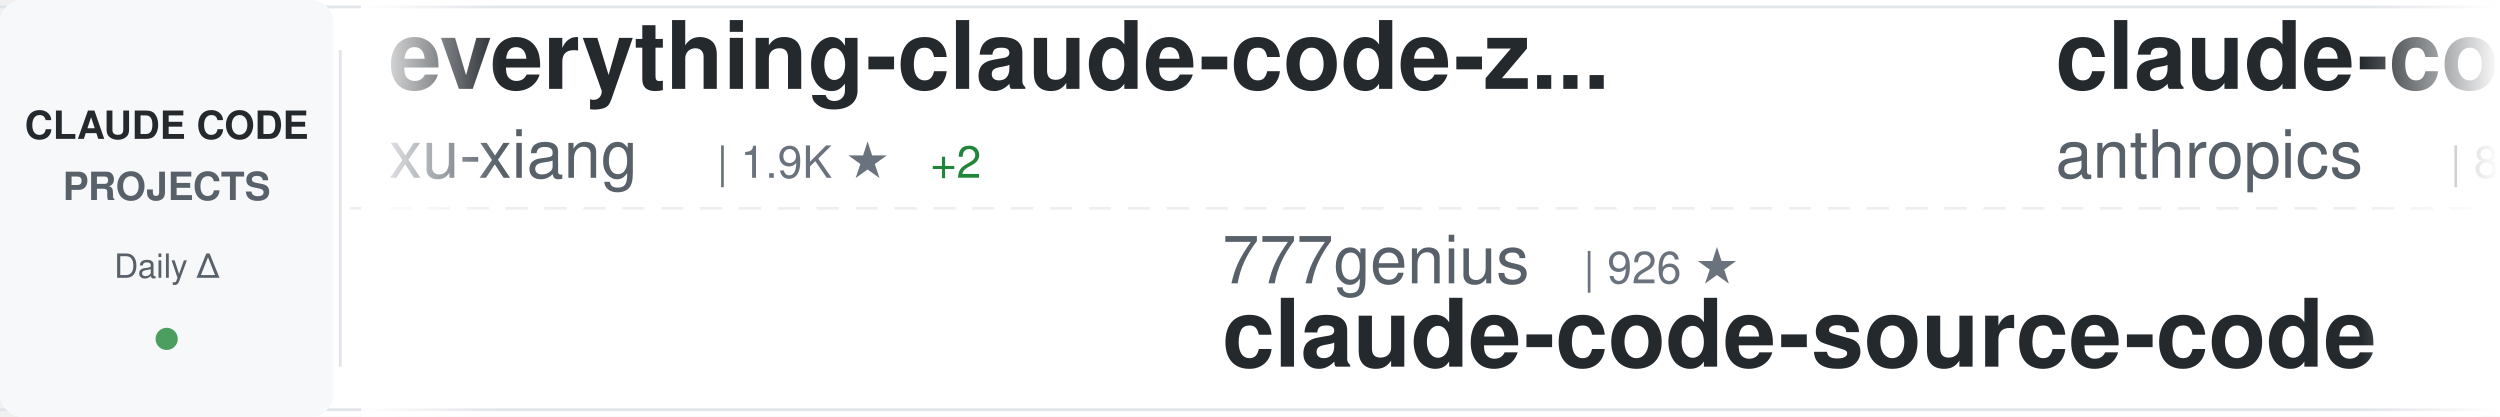
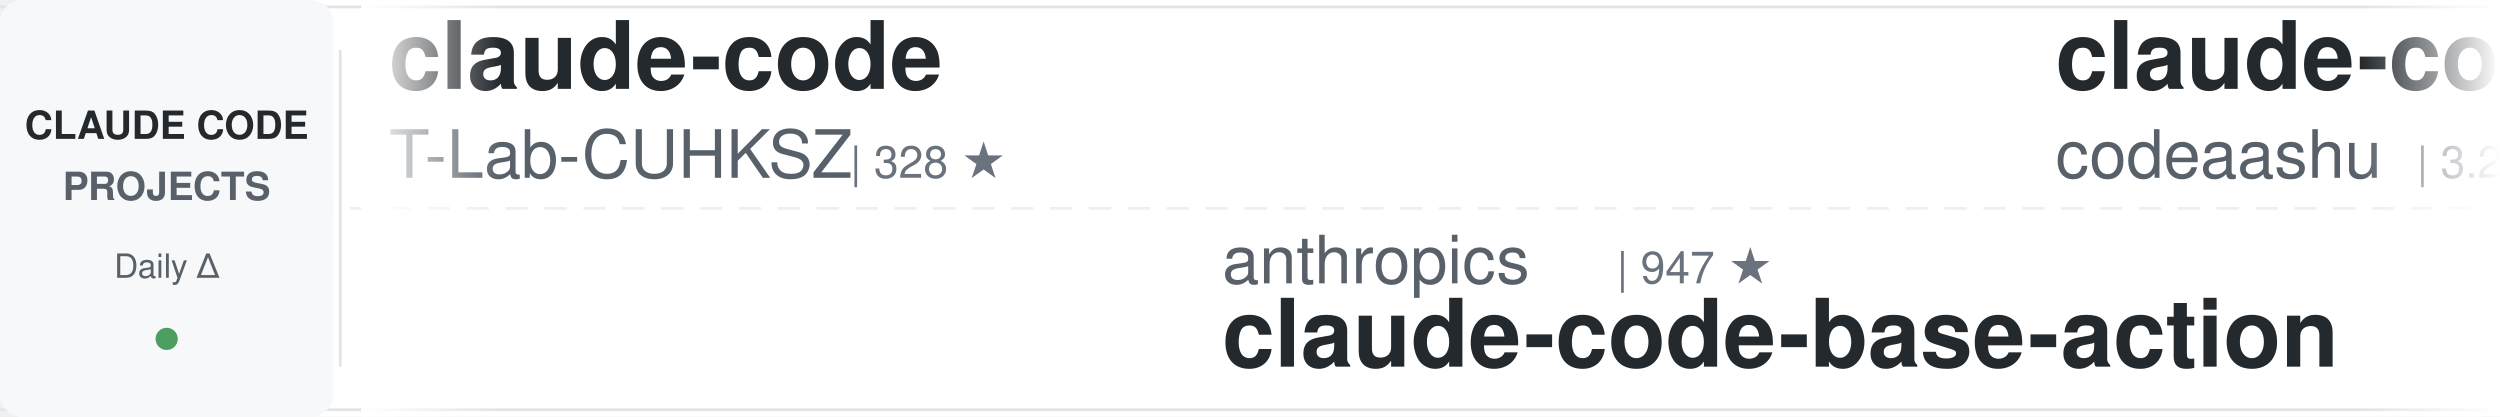
<svg xmlns="http://www.w3.org/2000/svg" width="900" height="150">
  <defs>
    <linearGradient id="awesomeLeftFade" x1="0%" y1="0%" x2="100%" y2="0%">
      <stop offset="0%" style="stop-color:#ffffff;stop-opacity:1" />
      <stop offset="100%" style="stop-color:#ffffff;stop-opacity:0" />
    </linearGradient>
    <linearGradient id="awesomeRightFade" x1="0%" y1="0%" x2="100%" y2="0%">
      <stop offset="0%" style="stop-color:#ffffff;stop-opacity:0" />
      <stop offset="100%" style="stop-color:#ffffff;stop-opacity:1" />
    </linearGradient>
  </defs>
  <rect width="900" height="150" fill="#ffffff" rx="8" />
  <rect x="0" y="2" width="900" height="1" fill="#e1e4e8" />
  <rect x="0" y="147" width="900" height="1" fill="#e1e4e8" />
  <line x1="0" y1="75" x2="900" y2="75" stroke="#e1e4e8" stroke-width="1" stroke-dasharray="8 6" opacity="0.6" />
  <rect x="0" y="0" width="120" height="150" fill="#f6f8fa" rx="8" />
  <text x="60" y="50" font-family="-apple-system, BlinkMacSystemFont, 'Segoe UI', Helvetica, Arial, sans-serif" font-size="14" font-weight="600" fill="#24292e" text-anchor="middle">CLAUDE CODE</text>
  <text x="60" y="72" font-family="-apple-system, BlinkMacSystemFont, 'Segoe UI', Helvetica, Arial, sans-serif" font-size="14" font-weight="600" fill="#586069" text-anchor="middle">PROJECTS</text>
  <text x="60" y="100" font-family="-apple-system, BlinkMacSystemFont, 'Segoe UI', Helvetica, Arial, sans-serif" font-size="12" font-weight="500" fill="#586069" text-anchor="middle">Daily Δ</text>
  <circle cx="60" cy="122" r="4" fill="#22863a" opacity="0.8" />
  <rect x="122" y="18" width="1" height="114" fill="#e1e4e8" />
  <clipPath id="awesomeTickerClip">
    <rect x="130" y="0" width="770" height="150" />
  </clipPath>
  <g clip-path="url(#awesomeTickerClip)">
    <g id="awesomeTickerItems">
      <animateTransform attributeName="transform" attributeType="XML" type="translate" from="0 0" to="-3000 0" dur="54s" repeatCount="indefinite" />
      <g transform="translate(0, 0)">
-         <text x="140" y="32" font-family="-apple-system, BlinkMacSystemFont, 'Segoe UI', Helvetica, Arial, sans-serif" font-size="34" font-weight="600" fill="#24292e">everything-claude-code-z...</text>
-         <text x="140" y="64" font-family="-apple-system, BlinkMacSystemFont, 'Segoe UI', Helvetica, Arial, sans-serif" font-size="24" font-weight="400" fill="#586069">xu-xiang</text>
-         <text x="258" y="64" font-family="-apple-system, BlinkMacSystemFont, 'Segoe UI', Helvetica, Arial, sans-serif" font-size="16" font-weight="500" fill="#6a737d">| 1.9K ★</text>
-         <text x="335" y="64" font-family="-apple-system, BlinkMacSystemFont, 'Segoe UI', Helvetica, Arial, sans-serif" font-size="16" font-weight="500" fill="#22863a"> +2</text>
+         <text x="140" y="32" font-family="-apple-system, BlinkMacSystemFont, 'Segoe UI', Helvetica, Arial, sans-serif" font-size="34" font-weight="600" fill="#24292e">claude-code</text>
+         <text x="140" y="64" font-family="-apple-system, BlinkMacSystemFont, 'Segoe UI', Helvetica, Arial, sans-serif" font-size="24" font-weight="400" fill="#586069">T-Lab-CUHKSZ</text>
+         <text x="306" y="64" font-family="-apple-system, BlinkMacSystemFont, 'Segoe UI', Helvetica, Arial, sans-serif" font-size="16" font-weight="500" fill="#6a737d">| 328 ★</text>
      </g>
      <g transform="translate(300, 0)">
-         <text x="140" y="102" font-family="-apple-system, BlinkMacSystemFont, 'Segoe UI', Helvetica, Arial, sans-serif" font-size="24" font-weight="400" fill="#586069">777genius</text>
-         <text x="270" y="102" font-family="-apple-system, BlinkMacSystemFont, 'Segoe UI', Helvetica, Arial, sans-serif" font-size="16" font-weight="500" fill="#6a737d">| 926 ★</text>
-         <text x="140" y="132" font-family="-apple-system, BlinkMacSystemFont, 'Segoe UI', Helvetica, Arial, sans-serif" font-size="34" font-weight="600" fill="#24292e">claude-code-source-code</text>
+         <text x="140" y="102" font-family="-apple-system, BlinkMacSystemFont, 'Segoe UI', Helvetica, Arial, sans-serif" font-size="24" font-weight="400" fill="#586069">anthropics</text>
+         <text x="282" y="102" font-family="-apple-system, BlinkMacSystemFont, 'Segoe UI', Helvetica, Arial, sans-serif" font-size="16" font-weight="500" fill="#6a737d">| 947 ★</text>
+         <text x="140" y="132" font-family="-apple-system, BlinkMacSystemFont, 'Segoe UI', Helvetica, Arial, sans-serif" font-size="34" font-weight="600" fill="#24292e">claude-code-base-action</text>
      </g>
      <g transform="translate(600, 0)">
-         <text x="140" y="32" font-family="-apple-system, BlinkMacSystemFont, 'Segoe UI', Helvetica, Arial, sans-serif" font-size="34" font-weight="600" fill="#24292e">claude-code-action</text>
-         <text x="140" y="64" font-family="-apple-system, BlinkMacSystemFont, 'Segoe UI', Helvetica, Arial, sans-serif" font-size="24" font-weight="400" fill="#586069">anthropics</text>
-         <text x="282" y="64" font-family="-apple-system, BlinkMacSystemFont, 'Segoe UI', Helvetica, Arial, sans-serif" font-size="16" font-weight="500" fill="#6a737d">| 8.6K ★</text>
-         <text x="359" y="64" font-family="-apple-system, BlinkMacSystemFont, 'Segoe UI', Helvetica, Arial, sans-serif" font-size="16" font-weight="500" fill="#22863a"> +3</text>
+         <text x="140" y="32" font-family="-apple-system, BlinkMacSystemFont, 'Segoe UI', Helvetica, Arial, sans-serif" font-size="34" font-weight="600" fill="#24292e">claude-code</text>
+         <text x="140" y="64" font-family="-apple-system, BlinkMacSystemFont, 'Segoe UI', Helvetica, Arial, sans-serif" font-size="24" font-weight="400" fill="#586069">codeaashu</text>
+         <text x="270" y="64" font-family="-apple-system, BlinkMacSystemFont, 'Segoe UI', Helvetica, Arial, sans-serif" font-size="16" font-weight="500" fill="#6a737d">| 3.2K ★</text>
+         <text x="347" y="64" font-family="-apple-system, BlinkMacSystemFont, 'Segoe UI', Helvetica, Arial, sans-serif" font-size="16" font-weight="500" fill="#22863a"> +2</text>
      </g>
      <g transform="translate(900, 0)">
-         <text x="140" y="102" font-family="-apple-system, BlinkMacSystemFont, 'Segoe UI', Helvetica, Arial, sans-serif" font-size="24" font-weight="400" fill="#586069">nicedreamzapp</text>
-         <text x="318" y="102" font-family="-apple-system, BlinkMacSystemFont, 'Segoe UI', Helvetica, Arial, sans-serif" font-size="16" font-weight="500" fill="#6a737d">| 3.2K ★</text>
-         <text x="395" y="102" font-family="-apple-system, BlinkMacSystemFont, 'Segoe UI', Helvetica, Arial, sans-serif" font-size="16" font-weight="500" fill="#22863a"> +2</text>
-         <text x="140" y="132" font-family="-apple-system, BlinkMacSystemFont, 'Segoe UI', Helvetica, Arial, sans-serif" font-size="34" font-weight="600" fill="#24292e">claude-code-local</text>
+         <text x="140" y="102" font-family="-apple-system, BlinkMacSystemFont, 'Segoe UI', Helvetica, Arial, sans-serif" font-size="24" font-weight="400" fill="#586069">tanbiralam</text>
+         <text x="282" y="102" font-family="-apple-system, BlinkMacSystemFont, 'Segoe UI', Helvetica, Arial, sans-serif" font-size="16" font-weight="500" fill="#6a737d">| 2.2K ★</text>
+         <text x="359" y="102" font-family="-apple-system, BlinkMacSystemFont, 'Segoe UI', Helvetica, Arial, sans-serif" font-size="16" font-weight="500" fill="#22863a"> +2</text>
+         <text x="140" y="132" font-family="-apple-system, BlinkMacSystemFont, 'Segoe UI', Helvetica, Arial, sans-serif" font-size="34" font-weight="600" fill="#24292e">claude-code</text>
      </g>
      <g transform="translate(1200, 0)">
-         <text x="140" y="32" font-family="-apple-system, BlinkMacSystemFont, 'Segoe UI', Helvetica, Arial, sans-serif" font-size="34" font-weight="600" fill="#24292e">awesome-claude-code-tool...</text>
-         <text x="140" y="64" font-family="-apple-system, BlinkMacSystemFont, 'Segoe UI', Helvetica, Arial, sans-serif" font-size="24" font-weight="400" fill="#586069">rohitg00</text>
-         <text x="258" y="64" font-family="-apple-system, BlinkMacSystemFont, 'Segoe UI', Helvetica, Arial, sans-serif" font-size="16" font-weight="500" fill="#6a737d">| 2.5K ★</text>
-         <text x="335" y="64" font-family="-apple-system, BlinkMacSystemFont, 'Segoe UI', Helvetica, Arial, sans-serif" font-size="16" font-weight="500" fill="#22863a"> +3</text>
+         <text x="140" y="32" font-family="-apple-system, BlinkMacSystemFont, 'Segoe UI', Helvetica, Arial, sans-serif" font-size="34" font-weight="600" fill="#24292e">claude-code-source-build</text>
+         <text x="140" y="64" font-family="-apple-system, BlinkMacSystemFont, 'Segoe UI', Helvetica, Arial, sans-serif" font-size="24" font-weight="400" fill="#586069">andrew-kramer-inno</text>
+         <text x="378" y="64" font-family="-apple-system, BlinkMacSystemFont, 'Segoe UI', Helvetica, Arial, sans-serif" font-size="16" font-weight="500" fill="#6a737d">| 593 ★</text>
      </g>
      <g transform="translate(1500, 0)">
-         <text x="140" y="102" font-family="-apple-system, BlinkMacSystemFont, 'Segoe UI', Helvetica, Arial, sans-serif" font-size="24" font-weight="400" fill="#586069">fazxes</text>
-         <text x="234" y="102" font-family="-apple-system, BlinkMacSystemFont, 'Segoe UI', Helvetica, Arial, sans-serif" font-size="16" font-weight="500" fill="#6a737d">| 231 ★</text>
-         <text x="140" y="132" font-family="-apple-system, BlinkMacSystemFont, 'Segoe UI', Helvetica, Arial, sans-serif" font-size="34" font-weight="600" fill="#24292e">Claude-code</text>
+         <text x="140" y="102" font-family="-apple-system, BlinkMacSystemFont, 'Segoe UI', Helvetica, Arial, sans-serif" font-size="24" font-weight="400" fill="#586069">1rgs</text>
+         <text x="210" y="102" font-family="-apple-system, BlinkMacSystemFont, 'Segoe UI', Helvetica, Arial, sans-serif" font-size="16" font-weight="500" fill="#6a737d">| 3.7K ★</text>
+         <text x="140" y="132" font-family="-apple-system, BlinkMacSystemFont, 'Segoe UI', Helvetica, Arial, sans-serif" font-size="34" font-weight="600" fill="#24292e">claude-code-proxy</text>
      </g>
      <g transform="translate(1800, 0)">
-         <text x="140" y="32" font-family="-apple-system, BlinkMacSystemFont, 'Segoe UI', Helvetica, Arial, sans-serif" font-size="34" font-weight="600" fill="#24292e">claude-code-engineering</text>
-         <text x="140" y="64" font-family="-apple-system, BlinkMacSystemFont, 'Segoe UI', Helvetica, Arial, sans-serif" font-size="24" font-weight="400" fill="#586069">huangjia2019</text>
-         <text x="306" y="64" font-family="-apple-system, BlinkMacSystemFont, 'Segoe UI', Helvetica, Arial, sans-serif" font-size="16" font-weight="500" fill="#6a737d">| 1.1K ★</text>
+         <text x="140" y="32" font-family="-apple-system, BlinkMacSystemFont, 'Segoe UI', Helvetica, Arial, sans-serif" font-size="34" font-weight="600" fill="#24292e">claude-code-reverse</text>
+         <text x="140" y="64" font-family="-apple-system, BlinkMacSystemFont, 'Segoe UI', Helvetica, Arial, sans-serif" font-size="24" font-weight="400" fill="#586069">Yuyz0112</text>
+         <text x="258" y="64" font-family="-apple-system, BlinkMacSystemFont, 'Segoe UI', Helvetica, Arial, sans-serif" font-size="16" font-weight="500" fill="#6a737d">| 2.4K ★</text>
      </g>
      <g transform="translate(2100, 0)">
-         <text x="140" y="102" font-family="-apple-system, BlinkMacSystemFont, 'Segoe UI', Helvetica, Arial, sans-serif" font-size="24" font-weight="400" fill="#586069">Onewon</text>
-         <text x="234" y="102" font-family="-apple-system, BlinkMacSystemFont, 'Segoe UI', Helvetica, Arial, sans-serif" font-size="16" font-weight="500" fill="#6a737d">| 180 ★</text>
-         <text x="140" y="132" font-family="-apple-system, BlinkMacSystemFont, 'Segoe UI', Helvetica, Arial, sans-serif" font-size="34" font-weight="600" fill="#24292e">claude-code</text>
+         <text x="140" y="102" font-family="-apple-system, BlinkMacSystemFont, 'Segoe UI', Helvetica, Arial, sans-serif" font-size="24" font-weight="400" fill="#586069">anthropics</text>
+         <text x="282" y="102" font-family="-apple-system, BlinkMacSystemFont, 'Segoe UI', Helvetica, Arial, sans-serif" font-size="16" font-weight="500" fill="#6a737d">| 169.6K ★</text>
+         <text x="377" y="102" font-family="-apple-system, BlinkMacSystemFont, 'Segoe UI', Helvetica, Arial, sans-serif" font-size="16" font-weight="500" fill="#22863a"> +32</text>
+         <text x="140" y="132" font-family="-apple-system, BlinkMacSystemFont, 'Segoe UI', Helvetica, Arial, sans-serif" font-size="34" font-weight="600" fill="#24292e">skills</text>
      </g>
      <g transform="translate(2400, 0)">
        <text x="140" y="32" font-family="-apple-system, BlinkMacSystemFont, 'Segoe UI', Helvetica, Arial, sans-serif" font-size="34" font-weight="600" fill="#24292e">Claude-code</text>
        <text x="140" y="64" font-family="-apple-system, BlinkMacSystemFont, 'Segoe UI', Helvetica, Arial, sans-serif" font-size="24" font-weight="400" fill="#586069">zstmfhy</text>
        <text x="246" y="64" font-family="-apple-system, BlinkMacSystemFont, 'Segoe UI', Helvetica, Arial, sans-serif" font-size="16" font-weight="500" fill="#6a737d">| 190 ★</text>
      </g>
      <g transform="translate(2700, 0)">
-         <text x="140" y="102" font-family="-apple-system, BlinkMacSystemFont, 'Segoe UI', Helvetica, Arial, sans-serif" font-size="24" font-weight="400" fill="#586069">T-Lab-CUHKSZ</text>
-         <text x="306" y="102" font-family="-apple-system, BlinkMacSystemFont, 'Segoe UI', Helvetica, Arial, sans-serif" font-size="16" font-weight="500" fill="#6a737d">| 328 ★</text>
-         <text x="140" y="132" font-family="-apple-system, BlinkMacSystemFont, 'Segoe UI', Helvetica, Arial, sans-serif" font-size="34" font-weight="600" fill="#24292e">claude-code</text>
+         <text x="140" y="102" font-family="-apple-system, BlinkMacSystemFont, 'Segoe UI', Helvetica, Arial, sans-serif" font-size="24" font-weight="400" fill="#586069">krusemediallc</text>
+         <text x="318" y="102" font-family="-apple-system, BlinkMacSystemFont, 'Segoe UI', Helvetica, Arial, sans-serif" font-size="16" font-weight="500" fill="#6a737d">| 1.2K ★</text>
+         <text x="395" y="102" font-family="-apple-system, BlinkMacSystemFont, 'Segoe UI', Helvetica, Arial, sans-serif" font-size="16" font-weight="500" fill="#22863a"> +1</text>
+         <text x="140" y="132" font-family="-apple-system, BlinkMacSystemFont, 'Segoe UI', Helvetica, Arial, sans-serif" font-size="34" font-weight="600" fill="#24292e">arcads-claude-code</text>
      </g>
      <g transform="translate(3000, 0)">
-         <text x="140" y="32" font-family="-apple-system, BlinkMacSystemFont, 'Segoe UI', Helvetica, Arial, sans-serif" font-size="34" font-weight="600" fill="#24292e">everything-claude-code-z...</text>
-         <text x="140" y="64" font-family="-apple-system, BlinkMacSystemFont, 'Segoe UI', Helvetica, Arial, sans-serif" font-size="24" font-weight="400" fill="#586069">xu-xiang</text>
-         <text x="258" y="64" font-family="-apple-system, BlinkMacSystemFont, 'Segoe UI', Helvetica, Arial, sans-serif" font-size="16" font-weight="500" fill="#6a737d">| 1.9K ★</text>
-         <text x="335" y="64" font-family="-apple-system, BlinkMacSystemFont, 'Segoe UI', Helvetica, Arial, sans-serif" font-size="16" font-weight="500" fill="#22863a"> +2</text>
+         <text x="140" y="32" font-family="-apple-system, BlinkMacSystemFont, 'Segoe UI', Helvetica, Arial, sans-serif" font-size="34" font-weight="600" fill="#24292e">claude-code</text>
+         <text x="140" y="64" font-family="-apple-system, BlinkMacSystemFont, 'Segoe UI', Helvetica, Arial, sans-serif" font-size="24" font-weight="400" fill="#586069">T-Lab-CUHKSZ</text>
+         <text x="306" y="64" font-family="-apple-system, BlinkMacSystemFont, 'Segoe UI', Helvetica, Arial, sans-serif" font-size="16" font-weight="500" fill="#6a737d">| 328 ★</text>
      </g>
      <g transform="translate(3300, 0)">
-         <text x="140" y="102" font-family="-apple-system, BlinkMacSystemFont, 'Segoe UI', Helvetica, Arial, sans-serif" font-size="24" font-weight="400" fill="#586069">777genius</text>
-         <text x="270" y="102" font-family="-apple-system, BlinkMacSystemFont, 'Segoe UI', Helvetica, Arial, sans-serif" font-size="16" font-weight="500" fill="#6a737d">| 926 ★</text>
-         <text x="140" y="132" font-family="-apple-system, BlinkMacSystemFont, 'Segoe UI', Helvetica, Arial, sans-serif" font-size="34" font-weight="600" fill="#24292e">claude-code-source-code</text>
+         <text x="140" y="102" font-family="-apple-system, BlinkMacSystemFont, 'Segoe UI', Helvetica, Arial, sans-serif" font-size="24" font-weight="400" fill="#586069">anthropics</text>
+         <text x="282" y="102" font-family="-apple-system, BlinkMacSystemFont, 'Segoe UI', Helvetica, Arial, sans-serif" font-size="16" font-weight="500" fill="#6a737d">| 947 ★</text>
+         <text x="140" y="132" font-family="-apple-system, BlinkMacSystemFont, 'Segoe UI', Helvetica, Arial, sans-serif" font-size="34" font-weight="600" fill="#24292e">claude-code-base-action</text>
      </g>
      <g transform="translate(3600, 0)">
-         <text x="140" y="32" font-family="-apple-system, BlinkMacSystemFont, 'Segoe UI', Helvetica, Arial, sans-serif" font-size="34" font-weight="600" fill="#24292e">claude-code-action</text>
-         <text x="140" y="64" font-family="-apple-system, BlinkMacSystemFont, 'Segoe UI', Helvetica, Arial, sans-serif" font-size="24" font-weight="400" fill="#586069">anthropics</text>
-         <text x="282" y="64" font-family="-apple-system, BlinkMacSystemFont, 'Segoe UI', Helvetica, Arial, sans-serif" font-size="16" font-weight="500" fill="#6a737d">| 8.6K ★</text>
-         <text x="359" y="64" font-family="-apple-system, BlinkMacSystemFont, 'Segoe UI', Helvetica, Arial, sans-serif" font-size="16" font-weight="500" fill="#22863a"> +3</text>
+         <text x="140" y="32" font-family="-apple-system, BlinkMacSystemFont, 'Segoe UI', Helvetica, Arial, sans-serif" font-size="34" font-weight="600" fill="#24292e">claude-code</text>
+         <text x="140" y="64" font-family="-apple-system, BlinkMacSystemFont, 'Segoe UI', Helvetica, Arial, sans-serif" font-size="24" font-weight="400" fill="#586069">codeaashu</text>
+         <text x="270" y="64" font-family="-apple-system, BlinkMacSystemFont, 'Segoe UI', Helvetica, Arial, sans-serif" font-size="16" font-weight="500" fill="#6a737d">| 3.2K ★</text>
+         <text x="347" y="64" font-family="-apple-system, BlinkMacSystemFont, 'Segoe UI', Helvetica, Arial, sans-serif" font-size="16" font-weight="500" fill="#22863a"> +2</text>
      </g>
      <g transform="translate(3900, 0)">
-         <text x="140" y="102" font-family="-apple-system, BlinkMacSystemFont, 'Segoe UI', Helvetica, Arial, sans-serif" font-size="24" font-weight="400" fill="#586069">nicedreamzapp</text>
-         <text x="318" y="102" font-family="-apple-system, BlinkMacSystemFont, 'Segoe UI', Helvetica, Arial, sans-serif" font-size="16" font-weight="500" fill="#6a737d">| 3.2K ★</text>
-         <text x="395" y="102" font-family="-apple-system, BlinkMacSystemFont, 'Segoe UI', Helvetica, Arial, sans-serif" font-size="16" font-weight="500" fill="#22863a"> +2</text>
-         <text x="140" y="132" font-family="-apple-system, BlinkMacSystemFont, 'Segoe UI', Helvetica, Arial, sans-serif" font-size="34" font-weight="600" fill="#24292e">claude-code-local</text>
+         <text x="140" y="102" font-family="-apple-system, BlinkMacSystemFont, 'Segoe UI', Helvetica, Arial, sans-serif" font-size="24" font-weight="400" fill="#586069">tanbiralam</text>
+         <text x="282" y="102" font-family="-apple-system, BlinkMacSystemFont, 'Segoe UI', Helvetica, Arial, sans-serif" font-size="16" font-weight="500" fill="#6a737d">| 2.2K ★</text>
+         <text x="359" y="102" font-family="-apple-system, BlinkMacSystemFont, 'Segoe UI', Helvetica, Arial, sans-serif" font-size="16" font-weight="500" fill="#22863a"> +2</text>
+         <text x="140" y="132" font-family="-apple-system, BlinkMacSystemFont, 'Segoe UI', Helvetica, Arial, sans-serif" font-size="34" font-weight="600" fill="#24292e">claude-code</text>
      </g>
    </g>
  </g>
  <rect x="130" y="0" width="50" height="150" fill="url(#awesomeLeftFade)" />
  <rect x="850" y="0" width="50" height="150" fill="url(#awesomeRightFade)" />
</svg>
